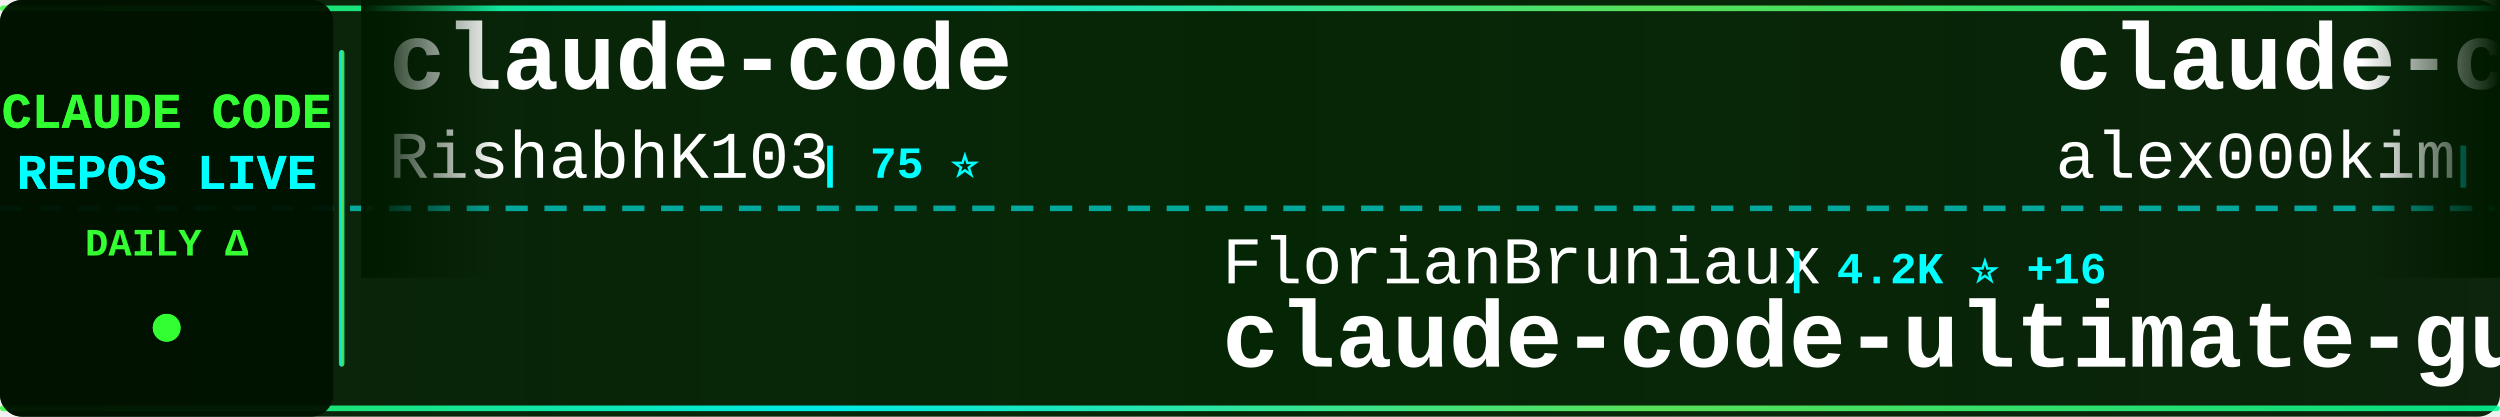
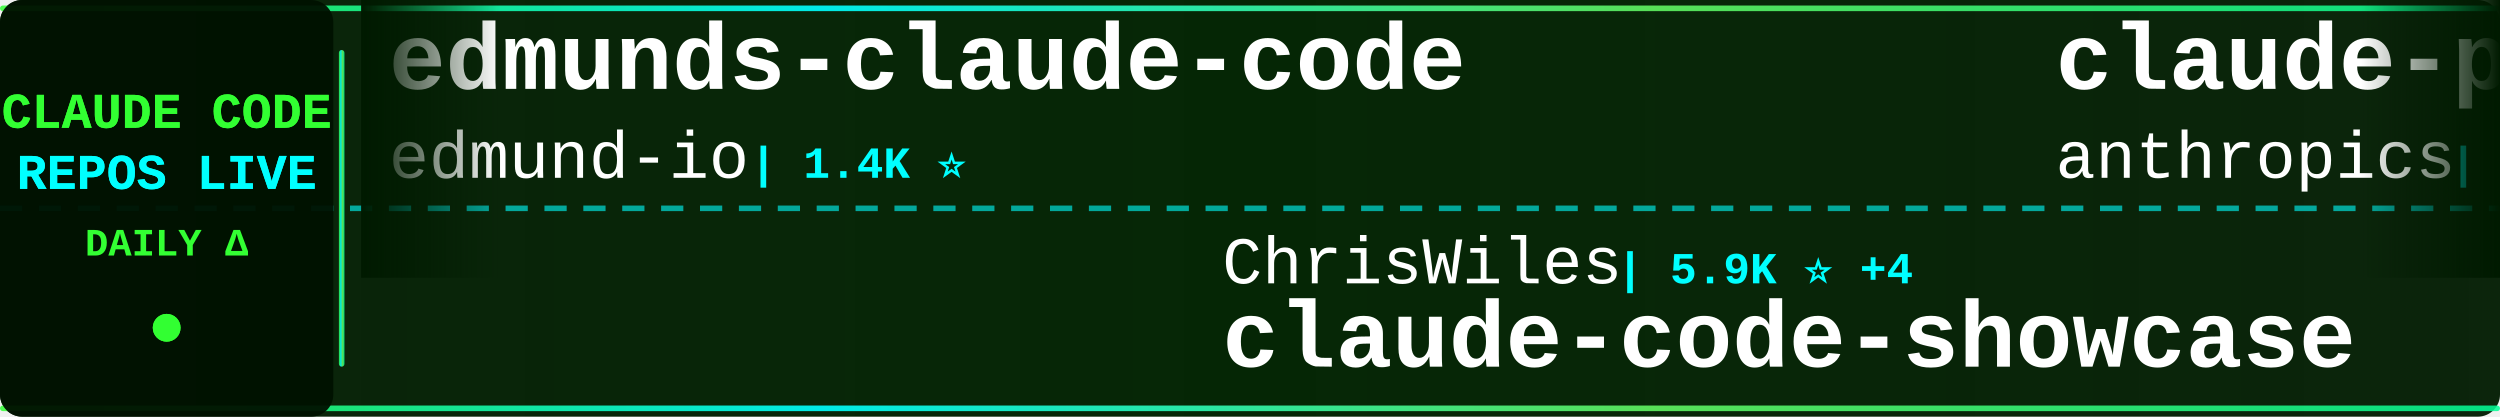
<svg xmlns="http://www.w3.org/2000/svg" width="900" height="150">
  <defs>
    <linearGradient id="tickerBg" x1="0%" y1="0%" x2="100%" y2="0%">
      <stop offset="0%" style="stop-color:#001a00;stop-opacity:0.95" />
      <stop offset="50%" style="stop-color:#002200;stop-opacity:0.98" />
      <stop offset="100%" style="stop-color:#001a00;stop-opacity:0.95" />
    </linearGradient>
    <linearGradient id="borderGrad" x1="0%" y1="0%" x2="100%" y2="0%">
      <stop offset="0%" style="stop-color:#33ff33;stop-opacity:0.85">
        <animate attributeName="stop-opacity" values="0.85;1;0.85" dur="2s" repeatCount="indefinite" />
      </stop>
      <stop offset="33%" style="stop-color:#00ffff;stop-opacity:0.9">
        <animate attributeName="stop-opacity" values="0.9;1;0.9" dur="2.2s" repeatCount="indefinite" />
      </stop>
      <stop offset="66%" style="stop-color:#66ff66;stop-opacity:0.85">
        <animate attributeName="stop-opacity" values="0.85;1;0.85" dur="1.8s" repeatCount="indefinite" />
      </stop>
      <stop offset="100%" style="stop-color:#00ff99;stop-opacity:0.85">
        <animate attributeName="stop-opacity" values="0.85;1;0.85" dur="2s" repeatCount="indefinite" />
      </stop>
    </linearGradient>
    <filter id="textGlow">
      <feGaussianBlur stdDeviation="0.1" result="coloredBlur" />
      <feMerge>
        <feMergeNode in="coloredBlur" />
        <feMergeNode in="SourceGraphic" />
      </feMerge>
    </filter>
    <filter id="metricGlow">
      <feGaussianBlur stdDeviation="0.2" result="coloredBlur" />
      <feMerge>
        <feMergeNode in="coloredBlur" />
        <feMergeNode in="SourceGraphic" />
      </feMerge>
    </filter>
    <linearGradient id="leftFade" x1="0%" y1="0%" x2="100%" y2="0%">
      <stop offset="0%" style="stop-color:#001a00;stop-opacity:1" />
      <stop offset="100%" style="stop-color:#001a00;stop-opacity:0" />
    </linearGradient>
    <linearGradient id="rightFade" x1="0%" y1="0%" x2="100%" y2="0%">
      <stop offset="0%" style="stop-color:#001a00;stop-opacity:0" />
      <stop offset="100%" style="stop-color:#001a00;stop-opacity:1" />
    </linearGradient>
  </defs>
  <rect width="900" height="150" fill="url(#tickerBg)" rx="8" />
  <rect x="0" y="2" width="900" height="2" fill="url(#borderGrad)" rx="1" />
  <rect x="0" y="146" width="900" height="2" fill="url(#borderGrad)" rx="1" />
  <line x1="0" y1="75" x2="900" y2="75" stroke="#00ffff" stroke-width="2" stroke-dasharray="8 6" opacity="0.6" />
  <rect x="0" y="0" width="120" height="150" fill="#001100" opacity="0.95" rx="8" />
  <text x="60" y="46" font-family="'Courier New', monospace" font-size="18" font-weight="bold" fill="#33ff33" text-anchor="middle" filter="url(#textGlow)">
    CLAUDE CODE
  </text>
  <text x="60" y="68" font-family="'Courier New', monospace" font-size="18" font-weight="bold" fill="#00ffff" text-anchor="middle" filter="url(#textGlow)">
    REPOS LIVE
  </text>
  <text x="60" y="92" font-family="'Courier New', monospace" font-size="14" font-weight="bold" fill="#33ff33" text-anchor="middle">
    DAILY Δ
  </text>
  <circle cx="60" cy="118" r="5" fill="#33ff33" filter="url(#metricGlow)">
    <animate attributeName="r" values="4;6;4" dur="1.5s" repeatCount="indefinite" />
    <animate attributeName="opacity" values="0.6;1;0.6" dur="1.5s" repeatCount="indefinite" />
  </circle>
  <rect x="122" y="18" width="2" height="114" fill="url(#borderGrad)" rx="1" />
  <clipPath id="tickerClip">
    <rect x="130" y="0" width="770" height="150" />
  </clipPath>
  <g clip-path="url(#tickerClip)">
    <g id="tickerItems">
      <animateTransform attributeName="transform" attributeType="XML" type="translate" from="0 0" to="-3000 0" dur="54s" repeatCount="indefinite" />
      <g transform="translate(0, 0)">
-         <text x="140" y="32" font-family="'Courier New', monospace" font-size="34" font-weight="bold" fill="#ffffff">claude-code</text>
-         <text x="140" y="64" font-family="'Courier New', monospace" font-size="24" font-weight="normal" fill="#ffffff" opacity="1.0">RishabhK103</text>
-         <text x="294" y="64" font-family="'Courier New', monospace" font-size="16" font-weight="bold" fill="#00ffff"> | 75 ⭐</text>
+         <text x="140" y="32" font-family="'Courier New', monospace" font-size="34" font-weight="bold" fill="#ffffff">edmunds-claude-code</text>
+         <text x="140" y="64" font-family="'Courier New', monospace" font-size="24" font-weight="normal" fill="#ffffff" opacity="1.0">edmund-io</text>
+         <text x="270" y="64" font-family="'Courier New', monospace" font-size="16" font-weight="bold" fill="#00ffff"> | 1.4K ⭐</text>
      </g>
      <g transform="translate(300, 0)">
-         <text x="140" y="102" font-family="'Courier New', monospace" font-size="24" font-weight="normal" fill="#ffffff" opacity="1.0">FlorianBruniaux</text>
-         <text x="342" y="102" font-family="'Courier New', monospace" font-size="16" font-weight="bold" fill="#00ffff"> | 4.2K ⭐ +16</text>
-         <text x="140" y="132" font-family="'Courier New', monospace" font-size="34" font-weight="bold" fill="#ffffff">claude-code-ultimate-gui...</text>
+         <text x="140" y="102" font-family="'Courier New', monospace" font-size="24" font-weight="normal" fill="#ffffff" opacity="1.0">ChrisWiles</text>
+         <text x="282" y="102" font-family="'Courier New', monospace" font-size="16" font-weight="bold" fill="#00ffff"> | 5.9K ⭐ +4</text>
+         <text x="140" y="132" font-family="'Courier New', monospace" font-size="34" font-weight="bold" fill="#ffffff">claude-code-showcase</text>
      </g>
      <g transform="translate(600, 0)">
-         <text x="140" y="32" font-family="'Courier New', monospace" font-size="34" font-weight="bold" fill="#ffffff">claude-code</text>
-         <text x="140" y="64" font-family="'Courier New', monospace" font-size="24" font-weight="normal" fill="#ffffff" opacity="1.0">alex000kim</text>
-         <text x="282" y="64" font-family="'Courier New', monospace" font-size="16" font-weight="bold" fill="#00ffff"> | 224 ⭐</text>
+         <text x="140" y="32" font-family="'Courier New', monospace" font-size="34" font-weight="bold" fill="#ffffff">claude-plugins-official</text>
+         <text x="140" y="64" font-family="'Courier New', monospace" font-size="24" font-weight="normal" fill="#ffffff" opacity="1.0">anthropics</text>
+         <text x="282" y="64" font-family="'Courier New', monospace" font-size="16" font-weight="bold" fill="#00ffff"> | 18.8K ⭐ +102</text>
      </g>
      <g transform="translate(900, 0)">
-         <text x="140" y="102" font-family="'Courier New', monospace" font-size="24" font-weight="normal" fill="#ffffff" opacity="1.0">anthropics</text>
-         <text x="282" y="102" font-family="'Courier New', monospace" font-size="16" font-weight="bold" fill="#00ffff"> | 810 ⭐ +4</text>
-         <text x="140" y="132" font-family="'Courier New', monospace" font-size="34" font-weight="bold" fill="#ffffff">claude-code-base-action</text>
+         <text x="140" y="102" font-family="'Courier New', monospace" font-size="24" font-weight="normal" fill="#ffffff" opacity="1.0">siteboon</text>
+         <text x="258" y="102" font-family="'Courier New', monospace" font-size="16" font-weight="bold" fill="#00ffff"> | 10.6K ⭐ +46</text>
+         <text x="140" y="132" font-family="'Courier New', monospace" font-size="34" font-weight="bold" fill="#ffffff">claudecodeui</text>
      </g>
      <g transform="translate(1200, 0)">
        <text x="140" y="32" font-family="'Courier New', monospace" font-size="34" font-weight="bold" fill="#ffffff">claude-code-best-practic...</text>
        <text x="140" y="64" font-family="'Courier New', monospace" font-size="24" font-weight="normal" fill="#ffffff" opacity="1.0">shanraisshan</text>
-         <text x="306" y="64" font-family="'Courier New', monospace" font-size="16" font-weight="bold" fill="#00ffff"> | 51.5K ⭐ +208</text>
+         <text x="306" y="64" font-family="'Courier New', monospace" font-size="16" font-weight="bold" fill="#00ffff"> | 51.5K ⭐ +227</text>
      </g>
      <g transform="translate(1500, 0)">
-         <text x="140" y="102" font-family="'Courier New', monospace" font-size="24" font-weight="normal" fill="#ffffff" opacity="1.0">sickn33</text>
-         <text x="246" y="102" font-family="'Courier New', monospace" font-size="16" font-weight="bold" fill="#00ffff"> | 36.7K ⭐ +161</text>
-         <text x="140" y="132" font-family="'Courier New', monospace" font-size="34" font-weight="bold" fill="#ffffff">antigravity-awesome-skil...</text>
+         <text x="140" y="102" font-family="'Courier New', monospace" font-size="24" font-weight="normal" fill="#ffffff" opacity="1.0">ykdojo</text>
+         <text x="234" y="102" font-family="'Courier New', monospace" font-size="16" font-weight="bold" fill="#00ffff"> | 8.1K ⭐ +21</text>
+         <text x="140" y="132" font-family="'Courier New', monospace" font-size="34" font-weight="bold" fill="#ffffff">claude-code-tips</text>
      </g>
      <g transform="translate(1800, 0)">
-         <text x="140" y="32" font-family="'Courier New', monospace" font-size="34" font-weight="bold" fill="#ffffff">claude-code</text>
-         <text x="140" y="64" font-family="'Courier New', monospace" font-size="24" font-weight="normal" fill="#ffffff" opacity="1.0">tanbiralam</text>
-         <text x="282" y="64" font-family="'Courier New', monospace" font-size="16" font-weight="bold" fill="#00ffff"> | 1.6K ⭐ +8</text>
+         <text x="140" y="32" font-family="'Courier New', monospace" font-size="34" font-weight="bold" fill="#ffffff">Claude-Code-Source-Study</text>
+         <text x="140" y="64" font-family="'Courier New', monospace" font-size="24" font-weight="normal" fill="#ffffff" opacity="1.0">luyao618</text>
+         <text x="258" y="64" font-family="'Courier New', monospace" font-size="16" font-weight="bold" fill="#00ffff"> | 1.3K ⭐ +6</text>
      </g>
      <g transform="translate(2100, 0)">
-         <text x="140" y="102" font-family="'Courier New', monospace" font-size="24" font-weight="normal" fill="#ffffff" opacity="1.0">chauncygu</text>
-         <text x="270" y="102" font-family="'Courier New', monospace" font-size="16" font-weight="bold" fill="#00ffff"> | 2.4K ⭐ +6</text>
-         <text x="140" y="132" font-family="'Courier New', monospace" font-size="34" font-weight="bold" fill="#ffffff">collection-claude-code-s...</text>
+         <text x="140" y="102" font-family="'Courier New', monospace" font-size="24" font-weight="normal" fill="#ffffff" opacity="1.0">wshobson</text>
+         <text x="258" y="102" font-family="'Courier New', monospace" font-size="16" font-weight="bold" fill="#00ffff"> | 34.9K ⭐ +69</text>
+         <text x="140" y="132" font-family="'Courier New', monospace" font-size="34" font-weight="bold" fill="#ffffff">agents</text>
      </g>
      <g transform="translate(2400, 0)">
-         <text x="140" y="32" font-family="'Courier New', monospace" font-size="34" font-weight="bold" fill="#ffffff">claude-code-proxy</text>
-         <text x="140" y="64" font-family="'Courier New', monospace" font-size="24" font-weight="normal" fill="#ffffff" opacity="1.0">1rgs</text>
-         <text x="210" y="64" font-family="'Courier New', monospace" font-size="16" font-weight="bold" fill="#00ffff"> | 3.5K ⭐ +5</text>
+         <text x="140" y="32" font-family="'Courier New', monospace" font-size="34" font-weight="bold" fill="#ffffff">sc-claude-code-files</text>
+         <text x="140" y="64" font-family="'Courier New', monospace" font-size="24" font-weight="normal" fill="#ffffff" opacity="1.0">https-deeplearning-ai</text>
+         <text x="414" y="64" font-family="'Courier New', monospace" font-size="16" font-weight="bold" fill="#00ffff"> | 507 ⭐ +1</text>
      </g>
      <g transform="translate(2700, 0)">
-         <text x="140" y="102" font-family="'Courier New', monospace" font-size="24" font-weight="normal" fill="#ffffff" opacity="1.0">ChinaSiro</text>
-         <text x="270" y="102" font-family="'Courier New', monospace" font-size="16" font-weight="bold" fill="#00ffff"> | 9.1K ⭐ +13</text>
-         <text x="140" y="132" font-family="'Courier New', monospace" font-size="34" font-weight="bold" fill="#ffffff">claude-code-sourcemap</text>
+         <text x="140" y="102" font-family="'Courier New', monospace" font-size="24" font-weight="normal" fill="#ffffff" opacity="1.0">AICoderTudou</text>
+         <text x="306" y="102" font-family="'Courier New', monospace" font-size="16" font-weight="bold" fill="#00ffff"> | 497 ⭐</text>
+         <text x="140" y="132" font-family="'Courier New', monospace" font-size="34" font-weight="bold" fill="#ffffff">claude-code-tudou</text>
      </g>
      <g transform="translate(3000, 0)">
-         <text x="140" y="32" font-family="'Courier New', monospace" font-size="34" font-weight="bold" fill="#ffffff">claude-code</text>
-         <text x="140" y="64" font-family="'Courier New', monospace" font-size="24" font-weight="normal" fill="#ffffff" opacity="1.0">RishabhK103</text>
-         <text x="294" y="64" font-family="'Courier New', monospace" font-size="16" font-weight="bold" fill="#00ffff"> | 75 ⭐</text>
+         <text x="140" y="32" font-family="'Courier New', monospace" font-size="34" font-weight="bold" fill="#ffffff">edmunds-claude-code</text>
+         <text x="140" y="64" font-family="'Courier New', monospace" font-size="24" font-weight="normal" fill="#ffffff" opacity="1.0">edmund-io</text>
+         <text x="270" y="64" font-family="'Courier New', monospace" font-size="16" font-weight="bold" fill="#00ffff"> | 1.4K ⭐</text>
      </g>
      <g transform="translate(3300, 0)">
-         <text x="140" y="102" font-family="'Courier New', monospace" font-size="24" font-weight="normal" fill="#ffffff" opacity="1.0">FlorianBruniaux</text>
-         <text x="342" y="102" font-family="'Courier New', monospace" font-size="16" font-weight="bold" fill="#00ffff"> | 4.2K ⭐ +16</text>
-         <text x="140" y="132" font-family="'Courier New', monospace" font-size="34" font-weight="bold" fill="#ffffff">claude-code-ultimate-gui...</text>
+         <text x="140" y="102" font-family="'Courier New', monospace" font-size="24" font-weight="normal" fill="#ffffff" opacity="1.0">ChrisWiles</text>
+         <text x="282" y="102" font-family="'Courier New', monospace" font-size="16" font-weight="bold" fill="#00ffff"> | 5.9K ⭐ +4</text>
+         <text x="140" y="132" font-family="'Courier New', monospace" font-size="34" font-weight="bold" fill="#ffffff">claude-code-showcase</text>
      </g>
      <g transform="translate(3600, 0)">
-         <text x="140" y="32" font-family="'Courier New', monospace" font-size="34" font-weight="bold" fill="#ffffff">claude-code</text>
-         <text x="140" y="64" font-family="'Courier New', monospace" font-size="24" font-weight="normal" fill="#ffffff" opacity="1.0">alex000kim</text>
-         <text x="282" y="64" font-family="'Courier New', monospace" font-size="16" font-weight="bold" fill="#00ffff"> | 224 ⭐</text>
+         <text x="140" y="32" font-family="'Courier New', monospace" font-size="34" font-weight="bold" fill="#ffffff">claude-plugins-official</text>
+         <text x="140" y="64" font-family="'Courier New', monospace" font-size="24" font-weight="normal" fill="#ffffff" opacity="1.0">anthropics</text>
+         <text x="282" y="64" font-family="'Courier New', monospace" font-size="16" font-weight="bold" fill="#00ffff"> | 18.8K ⭐ +102</text>
      </g>
      <g transform="translate(3900, 0)">
-         <text x="140" y="102" font-family="'Courier New', monospace" font-size="24" font-weight="normal" fill="#ffffff" opacity="1.0">anthropics</text>
-         <text x="282" y="102" font-family="'Courier New', monospace" font-size="16" font-weight="bold" fill="#00ffff"> | 810 ⭐ +4</text>
-         <text x="140" y="132" font-family="'Courier New', monospace" font-size="34" font-weight="bold" fill="#ffffff">claude-code-base-action</text>
+         <text x="140" y="102" font-family="'Courier New', monospace" font-size="24" font-weight="normal" fill="#ffffff" opacity="1.0">siteboon</text>
+         <text x="258" y="102" font-family="'Courier New', monospace" font-size="16" font-weight="bold" fill="#00ffff"> | 10.6K ⭐ +46</text>
+         <text x="140" y="132" font-family="'Courier New', monospace" font-size="34" font-weight="bold" fill="#ffffff">claudecodeui</text>
      </g>
    </g>
  </g>
  <rect x="130" y="0" width="50" height="100" fill="url(#leftFade)" />
  <rect x="850" y="0" width="50" height="100" fill="url(#rightFade)" />
</svg>
